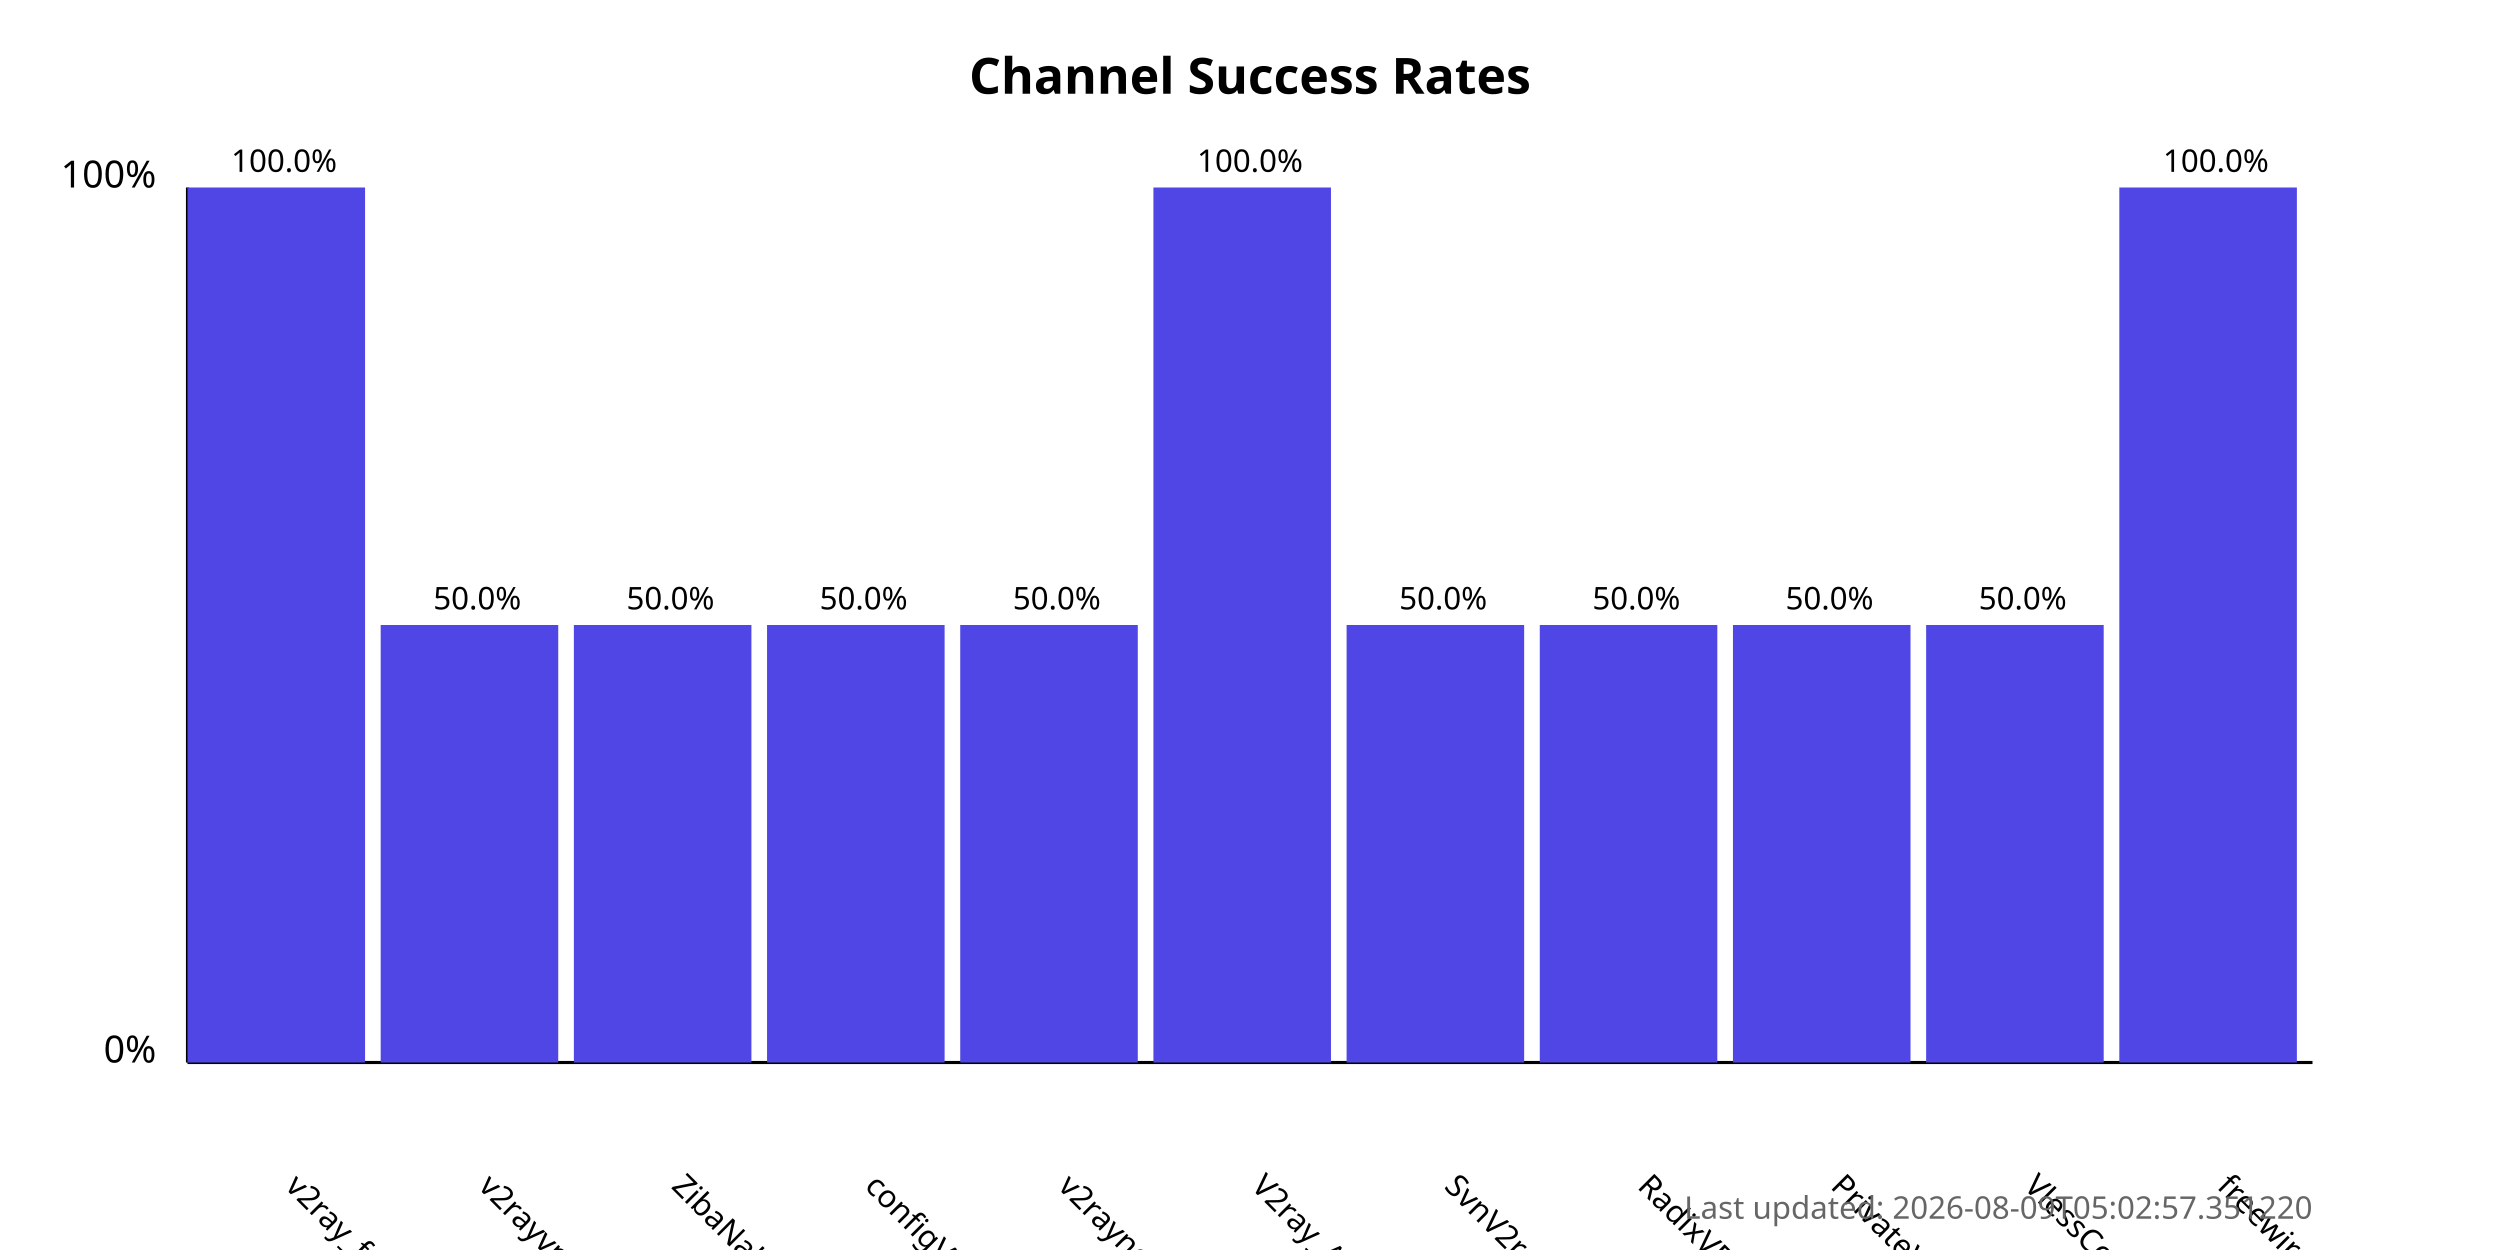
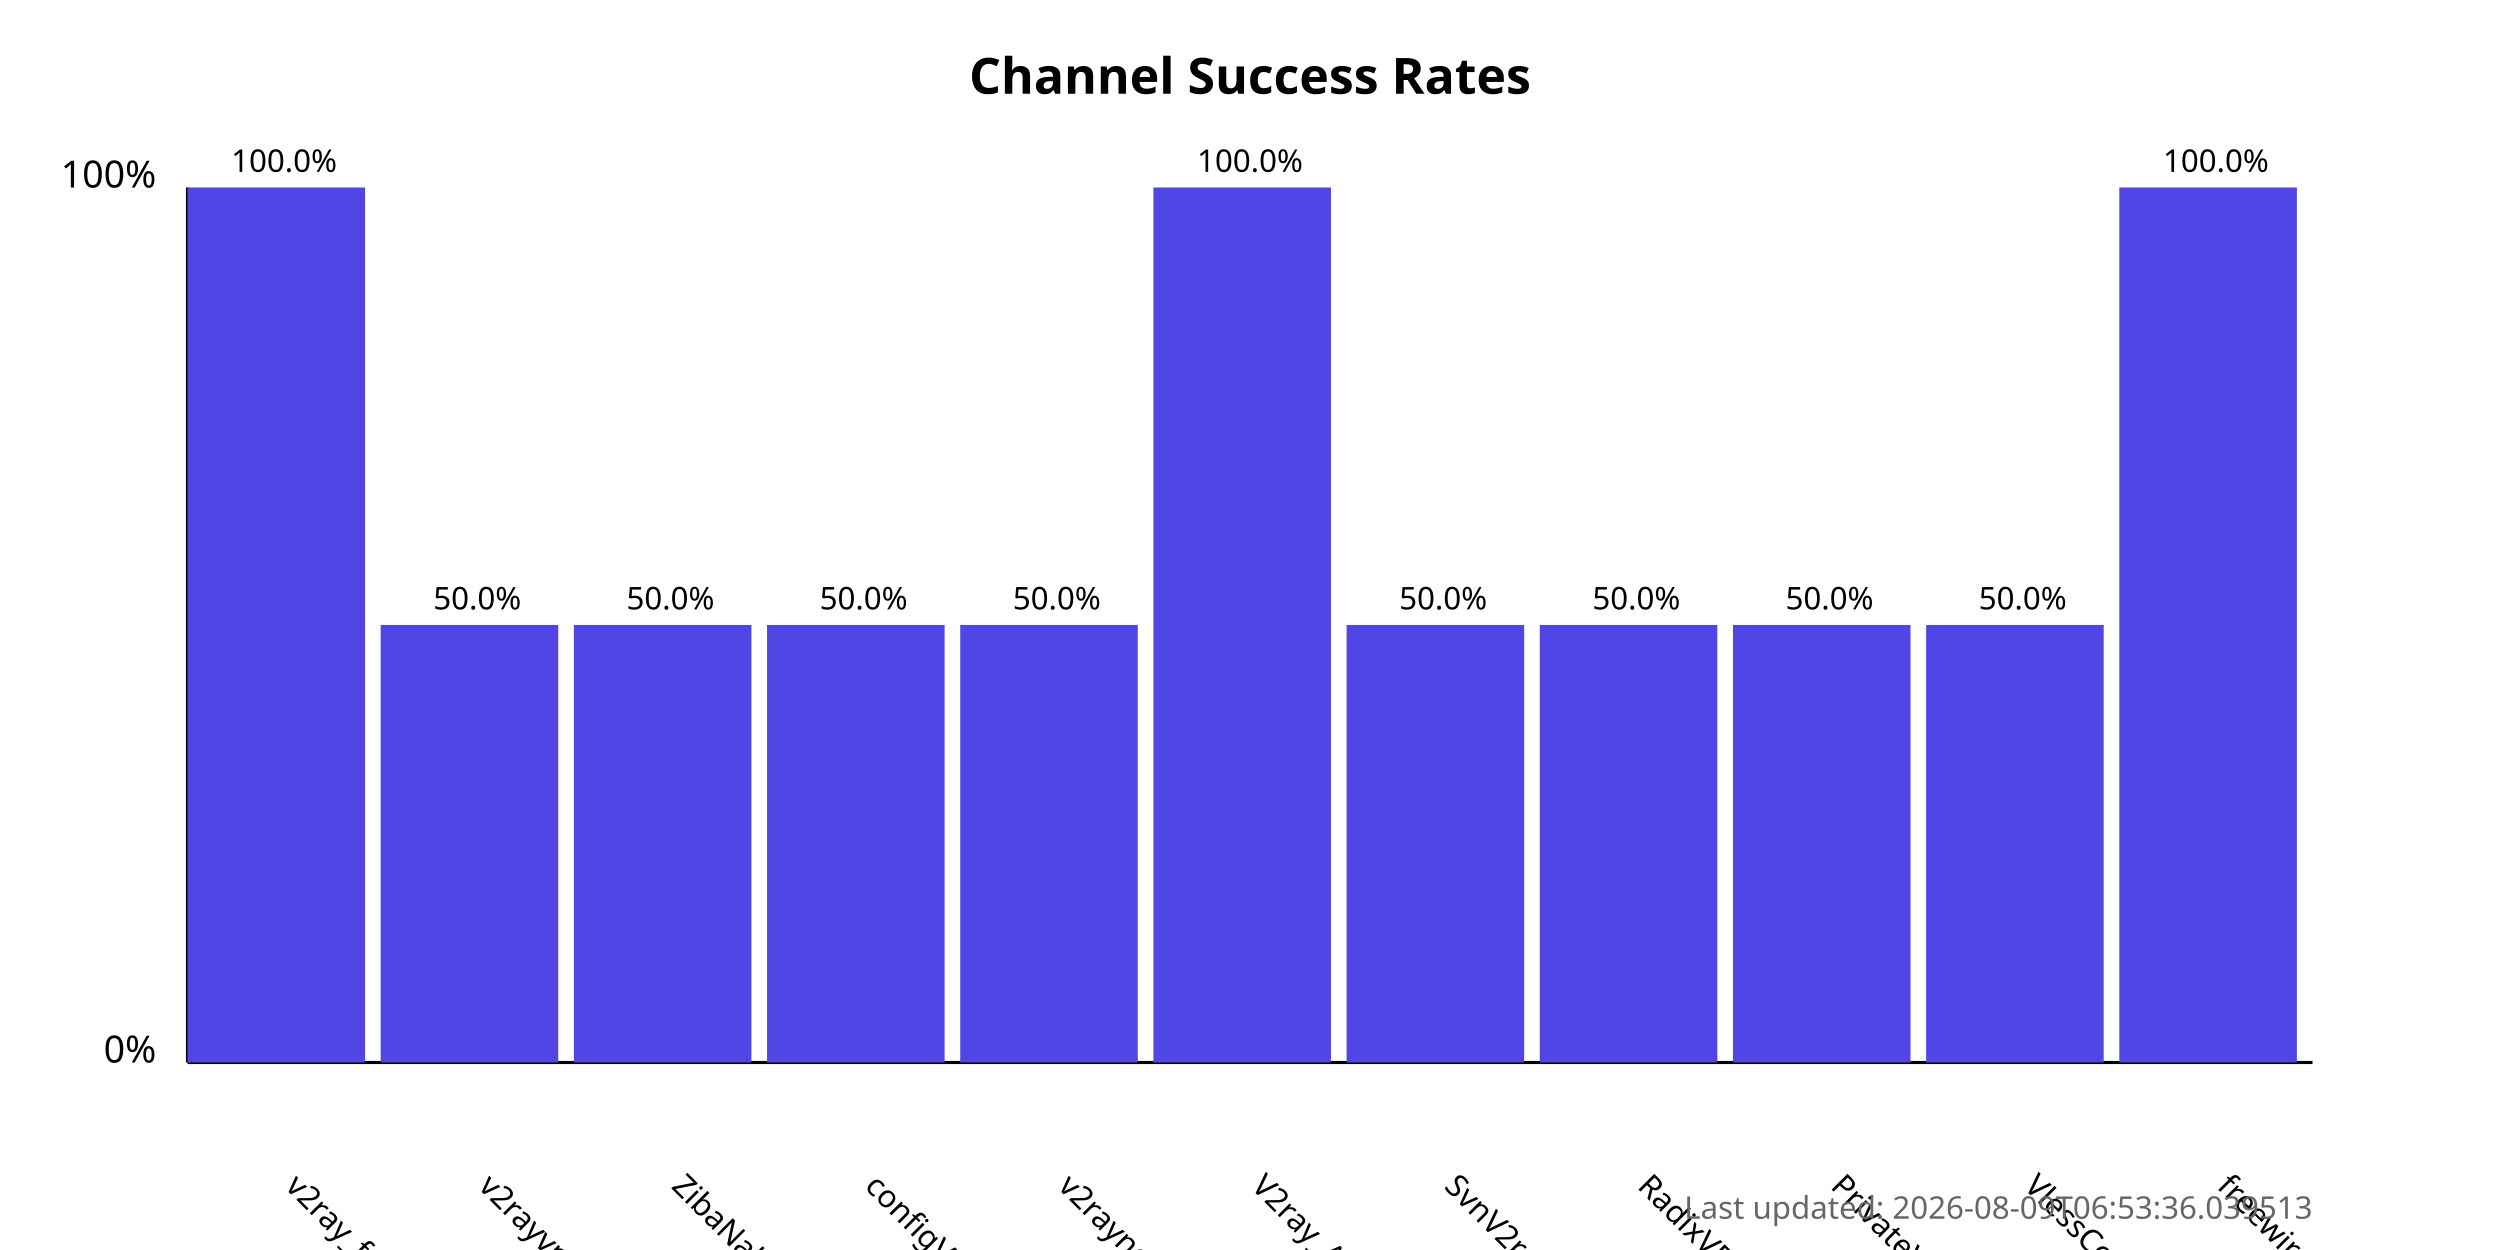
<svg xmlns="http://www.w3.org/2000/svg" width="800" height="400">
  <style>
            .chart-title { font: bold 16px sans-serif; }
            .axis-label { font: 12px sans-serif; }
            .tick-label { font: 10px sans-serif; }
            .bar { fill: #4f46e5; }
            .bar:hover { fill: #6366f1; }
            .timestamp { font: 10px sans-serif; fill: #666; }
        </style>
  <text x="400.0" y="30" text-anchor="middle" class="chart-title">
            Channel Success Rates
        </text>
  <line x1="60" y1="340" x2="60" y2="60" stroke="black" stroke-width="1" />
  <line x1="60" y1="340" x2="740" y2="340" stroke="black" stroke-width="1" />
  <text x="50" y="340" text-anchor="end" class="axis-label">0%</text>
  <text x="50" y="60" text-anchor="end" class="axis-label">100%</text>
  <g>
    <rect x="60" y="60.0" width="56.818" height="280.0" class="bar" />
    <text x="90.909" y="380" transform="rotate(45, 90.90909, 380)" text-anchor="start" class="tick-label">
                v2ray_free_conf
            </text>
    <text x="90.909" y="55.0" text-anchor="middle" class="tick-label">
                100.0%
            </text>
  </g>
  <g>
    <rect x="121.818" y="200.0" width="56.818" height="140.0" class="bar" />
    <text x="152.727" y="380" transform="rotate(45, 152.7273, 380)" text-anchor="start" class="tick-label">
                v2rayvpno
            </text>
    <text x="152.727" y="195.0" text-anchor="middle" class="tick-label">
                50.0%
            </text>
  </g>
  <g>
    <rect x="183.636" y="200.0" width="56.818" height="140.0" class="bar" />
    <text x="214.545" y="380" transform="rotate(45, 214.5455, 380)" text-anchor="start" class="tick-label">
                ZibaNabz
            </text>
    <text x="214.545" y="195.0" text-anchor="middle" class="tick-label">
                50.0%
            </text>
  </g>
  <g>
    <rect x="245.455" y="200.0" width="56.818" height="140.0" class="bar" />
    <text x="276.364" y="380" transform="rotate(45, 276.3636, 380)" text-anchor="start" class="tick-label">
                configV2rayForFree
            </text>
    <text x="276.364" y="195.0" text-anchor="middle" class="tick-label">
                50.0%
            </text>
  </g>
  <g>
    <rect x="307.273" y="200.0" width="56.818" height="140.0" class="bar" />
    <text x="338.182" y="380" transform="rotate(45, 338.1818, 380)" text-anchor="start" class="tick-label">
                v2rayngvpn
            </text>
    <text x="338.182" y="195.0" text-anchor="middle" class="tick-label">
                50.0%
            </text>
  </g>
  <g>
    <rect x="369.091" y="60.0" width="56.818" height="280.0" class="bar" />
    <text x="400.0" y="380" transform="rotate(45, 400.0, 380)" text-anchor="start" class="tick-label">
                V2ray_Alpha
            </text>
    <text x="400.0" y="55.0" text-anchor="middle" class="tick-label">
                100.0%
            </text>
  </g>
  <g>
    <rect x="430.909" y="200.0" width="56.818" height="140.0" class="bar" />
    <text x="461.818" y="380" transform="rotate(45, 461.8182, 380)" text-anchor="start" class="tick-label">
                SvnV2ray
            </text>
    <text x="461.818" y="195.0" text-anchor="middle" class="tick-label">
                50.0%
            </text>
  </g>
  <g>
    <rect x="492.727" y="200.0" width="56.818" height="140.0" class="bar" />
    <text x="523.636" y="380" transform="rotate(45, 523.6364, 380)" text-anchor="start" class="tick-label">
                RadixVPN
            </text>
    <text x="523.636" y="195.0" text-anchor="middle" class="tick-label">
                50.0%
            </text>
  </g>
  <g>
    <rect x="554.545" y="200.0" width="56.818" height="140.0" class="bar" />
    <text x="585.455" y="380" transform="rotate(45, 585.4545, 380)" text-anchor="start" class="tick-label">
                PrivateVPNs
            </text>
    <text x="585.455" y="195.0" text-anchor="middle" class="tick-label">
                50.0%
            </text>
  </g>
  <g>
    <rect x="616.364" y="200.0" width="56.818" height="140.0" class="bar" />
    <text x="647.273" y="380" transform="rotate(45, 647.2727, 380)" text-anchor="start" class="tick-label">
                VlessConfig
            </text>
    <text x="647.273" y="195.0" text-anchor="middle" class="tick-label">
                50.0%
            </text>
  </g>
  <g>
    <rect x="678.182" y="60.0" width="56.818" height="280.0" class="bar" />
    <text x="709.091" y="380" transform="rotate(45, 709.0909, 380)" text-anchor="start" class="tick-label">
                freewireguard
            </text>
    <text x="709.091" y="55.0" text-anchor="middle" class="tick-label">
                100.0%
            </text>
  </g>
  <text x="740" y="390" text-anchor="end" class="timestamp">
-             Last updated: 2026-08-09T05:02:57.351220
+             Last updated: 2026-08-09T06:53:36.039513
        </text>
</svg>
